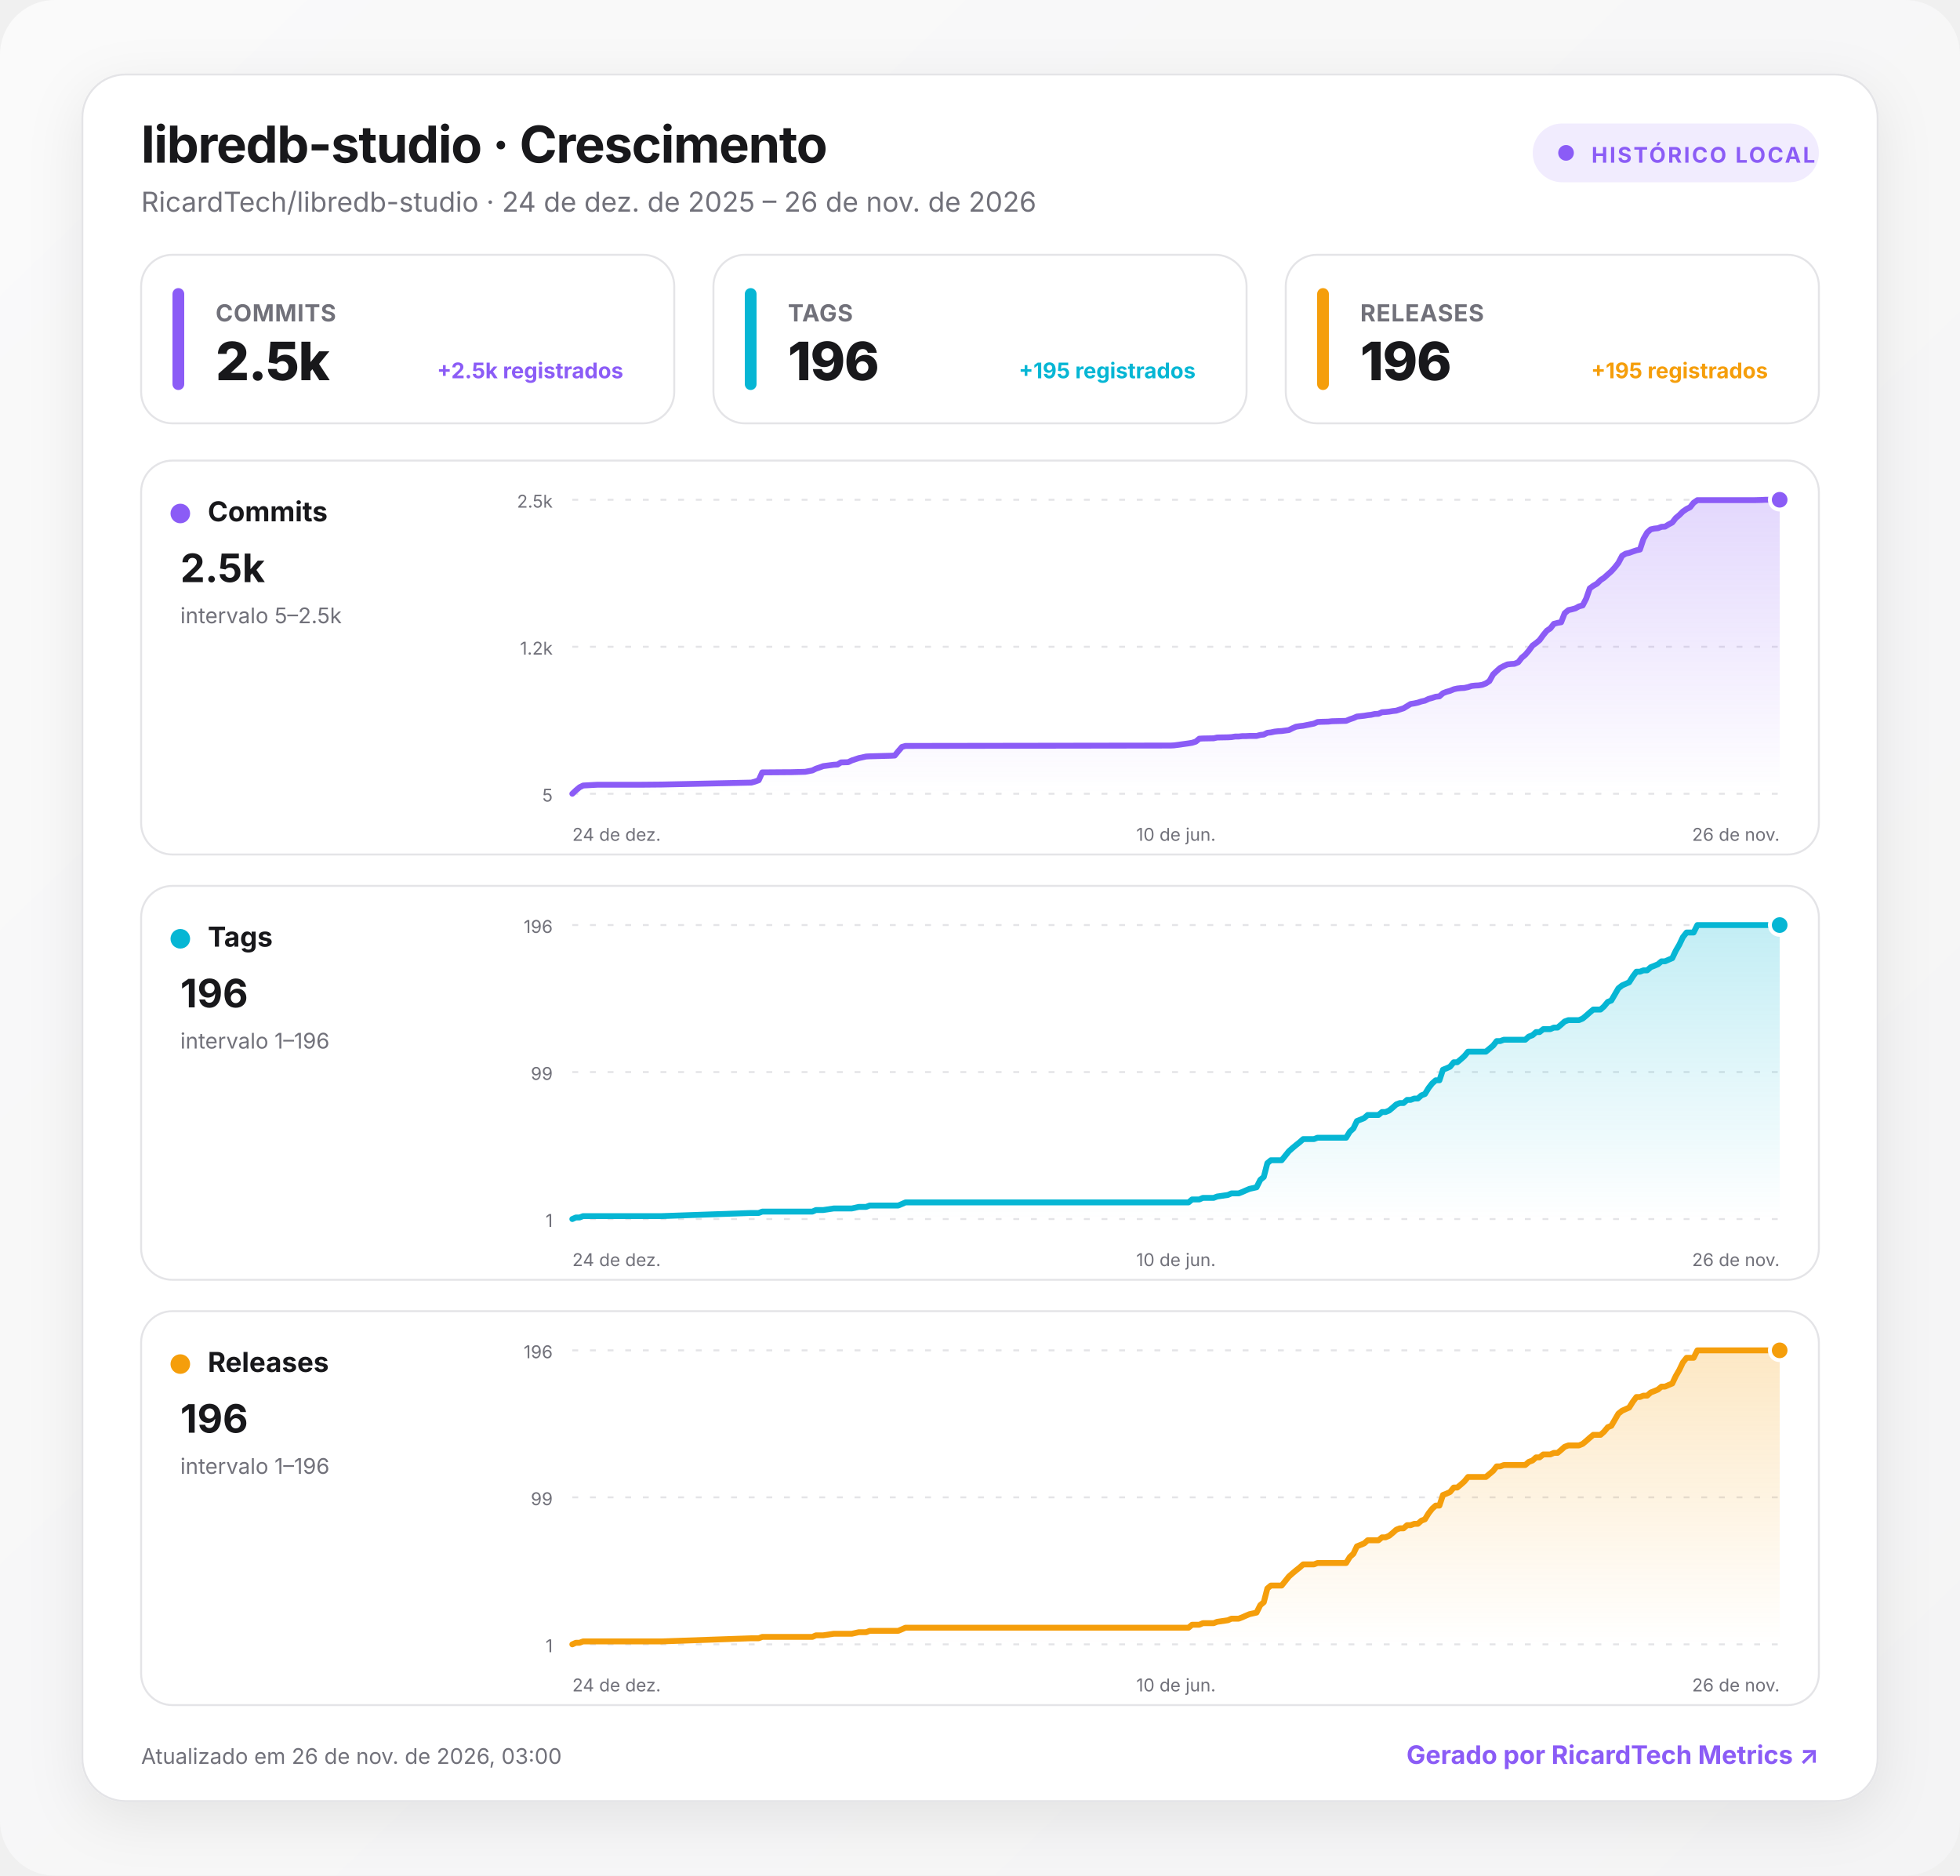
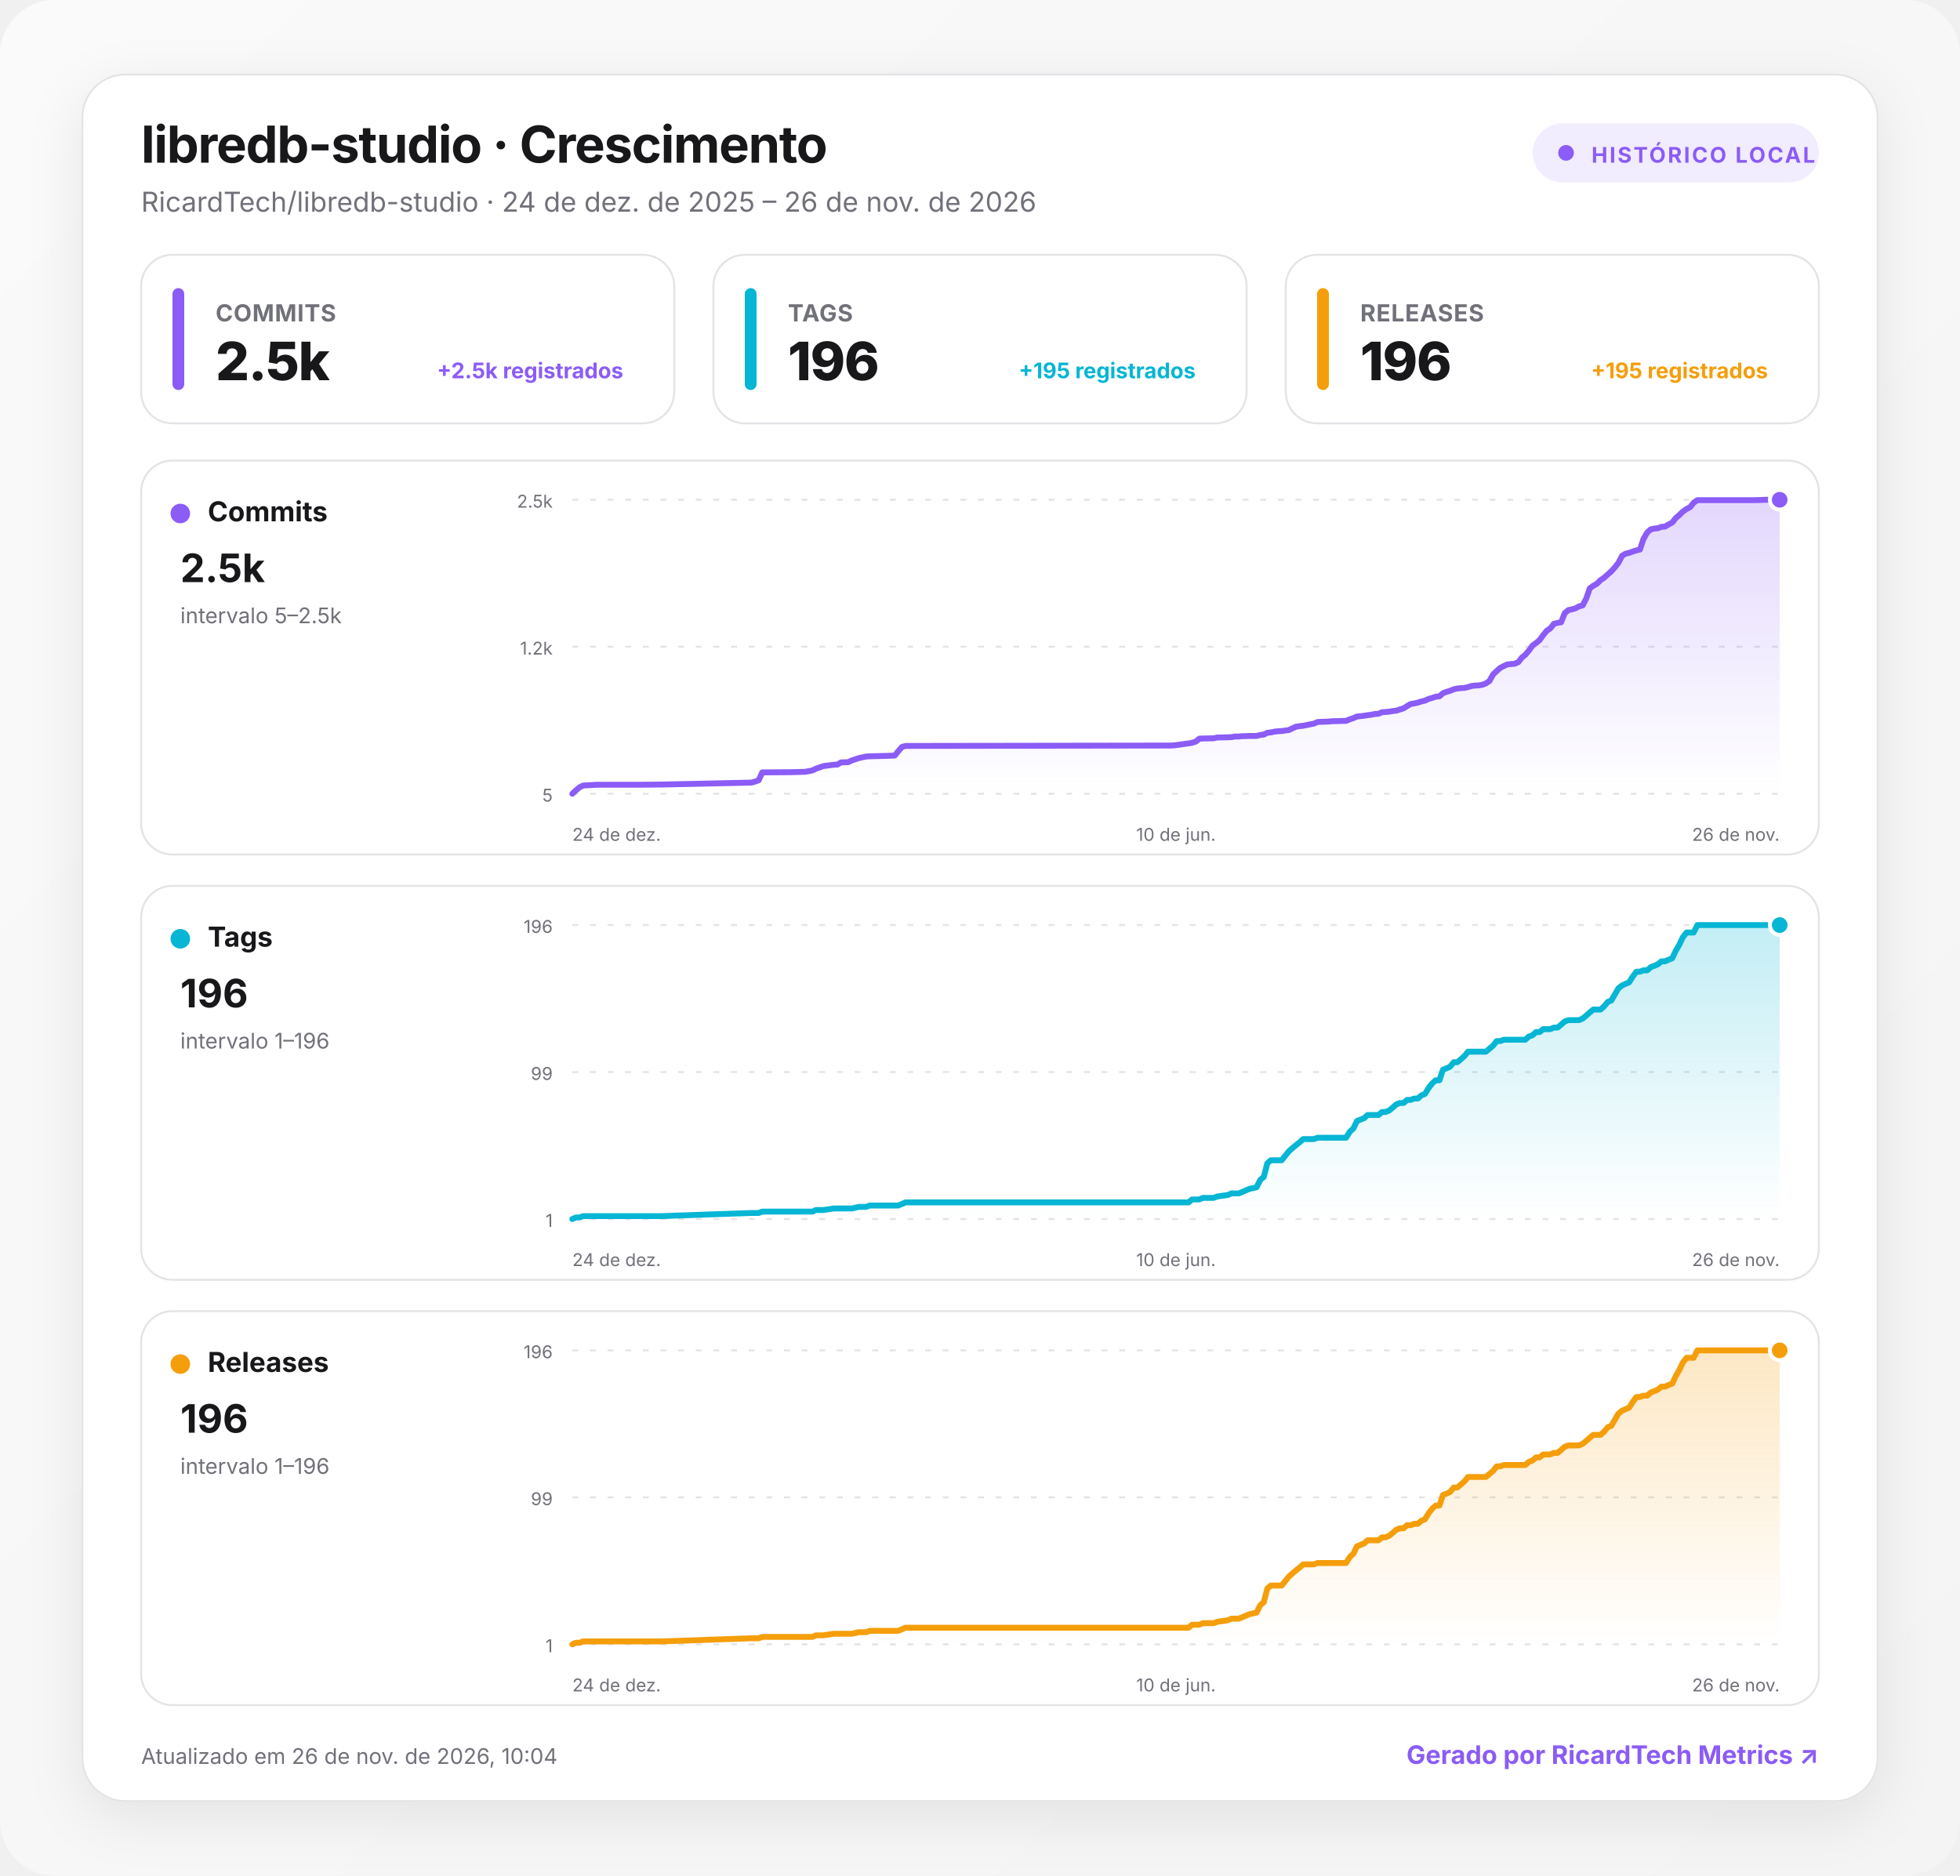
<svg xmlns="http://www.w3.org/2000/svg" width="1000" height="957" viewBox="0 0 1000 957" role="img" aria-labelledby="title desc">
  <defs>
    <linearGradient id="background" x1="0" y1="0" x2="1" y2="1">
      <stop offset="0" stop-color="#fafafa" />
      <stop offset="1" stop-color="#f4f4f5" />
    </linearGradient>
    <linearGradient id="fill-commits" x1="0" y1="0" x2="0" y2="1">
      <stop offset="0" stop-color="#8b5cf6" stop-opacity=".24" />
      <stop offset="1" stop-color="#8b5cf6" stop-opacity="0" />
    </linearGradient>
    <linearGradient id="fill-tags" x1="0" y1="0" x2="0" y2="1">
      <stop offset="0" stop-color="#06b6d4" stop-opacity=".24" />
      <stop offset="1" stop-color="#06b6d4" stop-opacity="0" />
    </linearGradient>
    <linearGradient id="fill-releases" x1="0" y1="0" x2="0" y2="1">
      <stop offset="0" stop-color="#f59e0b" stop-opacity=".24" />
      <stop offset="1" stop-color="#f59e0b" stop-opacity="0" />
    </linearGradient>
    <filter id="shadow" x="-10%" y="-10%" width="120%" height="130%">
      <feDropShadow dx="0" dy="8" stdDeviation="14" flood-color="#18181b" flood-opacity=".08" />
    </filter>
    <style>
      :root { color-scheme: light dark; }
      .bg { fill: url(#background); }
      .surface { fill: #ffffff; stroke: #e4e4e7; }
      .panel { fill: #ffffff; stroke: #e4e4e7; }
      .primary { fill: #18181b; }
      .secondary { fill: #71717a; }
      .grid { stroke: #e4e4e7; }
      text { font-family: Inter, ui-sans-serif, system-ui, -apple-system, BlinkMacSystemFont, "Segoe UI", Roboto, sans-serif; }
      @media (prefers-color-scheme: dark) {
        .bg { fill: #09090b; }
        .surface, .panel { fill: #111113; stroke: #27272a; }
        .primary { fill: #fafafa; }
        .secondary { fill: #a1a1aa; }
        .grid { stroke: #27272a; }
      }
    </style>
  </defs>
  <rect class="bg" width="1000" height="957" rx="28" />
  <g transform="translate(42 38)">
    <rect x="0" y="0" width="916" height="881" rx="22" class="surface" filter="url(#shadow)" />
    <text x="30" y="45" class="primary" font-size="26" font-weight="750" letter-spacing="-.5">libredb-studio · Crescimento</text>
    <text x="30" y="70" class="secondary" font-size="14">RicardTech/libredb-studio · 24 de dez. de 2025 – 26 de nov. de 2026</text>
    <g transform="translate(740 25)">
      <rect width="146" height="30" rx="15" fill="#8b5cf6" fill-opacity=".12" />
      <circle cx="17" cy="15" r="4" fill="#8b5cf6" />
      <text x="30" y="20" fill="#8b5cf6" font-size="11" font-weight="700" letter-spacing="1">HISTÓRICO LOCAL</text>
    </g>
    <g transform="translate(30 92)">
      <rect width="272" height="86" rx="16" class="panel" />
      <rect x="16" y="17" width="6" height="52" rx="3" fill="#8b5cf6" />
      <text x="38" y="34" class="secondary" font-size="12" font-weight="650" letter-spacing=".3">COMMITS</text>
      <text x="38" y="64" class="primary" font-size="27" font-weight="760" letter-spacing="-.5">2.5k</text>
      <text x="246" y="63" text-anchor="end" fill="#8b5cf6" font-size="11" font-weight="650">+2.5k registrados</text>
    </g>
    <g transform="translate(322 92)">
      <rect width="272" height="86" rx="16" class="panel" />
      <rect x="16" y="17" width="6" height="52" rx="3" fill="#06b6d4" />
      <text x="38" y="34" class="secondary" font-size="12" font-weight="650" letter-spacing=".3">TAGS</text>
      <text x="38" y="64" class="primary" font-size="27" font-weight="760" letter-spacing="-.5">196</text>
      <text x="246" y="63" text-anchor="end" fill="#06b6d4" font-size="11" font-weight="650">+195 registrados</text>
    </g>
    <g transform="translate(614 92)">
      <rect width="272" height="86" rx="16" class="panel" />
      <rect x="16" y="17" width="6" height="52" rx="3" fill="#f59e0b" />
      <text x="38" y="34" class="secondary" font-size="12" font-weight="650" letter-spacing=".3">RELEASES</text>
      <text x="38" y="64" class="primary" font-size="27" font-weight="760" letter-spacing="-.5">196</text>
      <text x="246" y="63" text-anchor="end" fill="#f59e0b" font-size="11" font-weight="650">+195 registrados</text>
    </g>
    <g transform="translate(30 197)">
      <rect width="856" height="201" rx="16" class="panel" />
      <circle cx="20" cy="27" r="5" fill="#8b5cf6" />
      <text x="34" y="31" class="primary" font-size="14" font-weight="700">Commits</text>
      <text x="20" y="62" class="primary" font-size="20" font-weight="750">2.5k</text>
      <text x="20" y="83" class="secondary" font-size="11">intervalo 5–2.5k</text>
      <line x1="220" x2="836" y1="20" y2="20" class="grid" stroke-width="1" stroke-dasharray="3 6" />
      <text x="210" y="24" text-anchor="end" class="secondary" font-size="9">2.5k</text>
      <line x1="220" x2="836" y1="95" y2="95" class="grid" stroke-width="1" stroke-dasharray="3 6" />
      <text x="210" y="99" text-anchor="end" class="secondary" font-size="9">1.2k</text>
      <line x1="220" x2="836" y1="170" y2="170" class="grid" stroke-width="1" stroke-dasharray="3 6" />
      <text x="210" y="174" text-anchor="end" class="secondary" font-size="9">5</text>
      <path d="M220 170 L221.8 168.3 L223.7 166.7 L225.5 165.8 L227.3 165.7 L229.1 165.6 L232.8 165.4 L254.7 165.4 L265.7 165.3 L311.4 164.3 L313.2 163.8 L315.1 163.1 L316.9 159.1 L329.7 159 L331.5 159 L338.8 158.8 L342.5 158.1 L344.3 157.2 L346.1 156.6 L348 155.9 L353.4 155.2 L355.3 155.1 L357.1 154 L360.7 153.9 L362.6 153 L366.2 151.8 L369.9 151 L371.7 150.9 L382.7 150.6 L384.5 150.5 L386.3 148.3 L388.2 146.1 L390 145.6 L525.3 145.4 L527.1 145.3 L534.4 144.3 L536.2 144 L538.1 143.4 L539.9 141.9 L541.7 141.8 L547.2 141.7 L549 141.3 L554.5 141.2 L556.3 141.1 L558.2 140.8 L560 140.8 L561.8 140.6 L563.6 140.6 L565.5 140.5 L569.1 140.5 L571 140 L572.8 139.8 L574.6 138.9 L576.4 138.7 L578.3 138.3 L580.1 138.1 L581.9 138 L585.6 137.5 L587.4 136.6 L589.2 135.8 L591.1 135.5 L592.9 135.3 L598.4 134.2 L600.2 133.4 L602 133.3 L605.7 133.2 L607.5 133 L614.8 132.8 L616.7 132 L618.5 131.4 L620.3 130.6 L624 130.2 L625.8 129.9 L627.6 129.7 L629.4 129.3 L631.3 129.2 L633.1 128.4 L634.9 128.3 L636.8 128.1 L638.6 127.8 L640.4 127.6 L642.2 127 L644.1 126.4 L645.9 125.3 L647.7 124.2 L649.6 123.9 L651.4 123.5 L653.2 122.9 L655 122.5 L656.9 121.6 L658.7 121.1 L660.5 120.5 L662.4 120.3 L664.2 118.7 L666 118 L667.8 117.5 L669.7 116.7 L671.5 116.3 L673.3 116.1 L675.1 116 L677 115.6 L678.8 115 L680.6 114.8 L682.5 114.7 L684.3 114.4 L686.1 113.7 L687.9 112.5 L689.8 109.1 L691.6 107.4 L693.4 105.8 L695.3 104.8 L697.1 104 L698.9 103.8 L700.7 103.7 L702.6 102.9 L704.4 100.6 L706.2 99.1 L708 97 L709.9 94.4 L711.7 93.1 L713.5 91.6 L715.4 89 L717.2 86.8 L719 85.6 L720.8 83.3 L722.7 82.8 L724.5 82.5 L726.3 77.9 L728.2 76.3 L730 75.9 L731.8 75.4 L733.6 74.4 L735.5 73.9 L737.3 70.4 L739.1 65.2 L740.9 63.9 L742.8 62.8 L744.6 61 L746.4 59.8 L748.3 58.1 L750.1 56.5 L751.9 54.5 L753.7 52.2 L755.6 48.6 L757.4 47.5 L759.2 47.1 L761.1 46.4 L762.9 45.8 L764.7 45.4 L766.5 40 L768.4 36.7 L770.2 35.1 L772 34.7 L773.9 34.5 L775.7 33.8 L777.5 33.7 L779.3 32.6 L781.2 31.6 L783 29.3 L784.8 27.8 L786.6 26 L788.5 24.7 L790.3 23.8 L792.1 21.5 L794 20.2 L823.2 20.2 L826.9 20.1 L828.7 20 L836 20 L836 170 L220 170 Z" fill="url(#fill-commits)" />
      <path d="M220 170 L221.8 168.3 L223.7 166.7 L225.5 165.8 L227.3 165.7 L229.1 165.6 L232.8 165.4 L254.7 165.4 L265.7 165.3 L311.4 164.3 L313.2 163.8 L315.1 163.1 L316.9 159.1 L329.7 159 L331.5 159 L338.8 158.8 L342.5 158.1 L344.3 157.2 L346.1 156.6 L348 155.9 L353.4 155.2 L355.3 155.1 L357.1 154 L360.7 153.9 L362.6 153 L366.2 151.8 L369.9 151 L371.7 150.9 L382.7 150.6 L384.5 150.5 L386.3 148.3 L388.2 146.1 L390 145.6 L525.3 145.4 L527.1 145.3 L534.4 144.3 L536.2 144 L538.1 143.4 L539.9 141.9 L541.7 141.8 L547.2 141.7 L549 141.3 L554.5 141.2 L556.3 141.1 L558.2 140.8 L560 140.8 L561.8 140.6 L563.6 140.6 L565.5 140.5 L569.1 140.5 L571 140 L572.8 139.8 L574.6 138.9 L576.4 138.7 L578.3 138.3 L580.1 138.1 L581.9 138 L585.6 137.5 L587.4 136.6 L589.2 135.8 L591.1 135.5 L592.9 135.3 L598.4 134.2 L600.2 133.4 L602 133.3 L605.7 133.2 L607.5 133 L614.8 132.8 L616.7 132 L618.5 131.4 L620.3 130.6 L624 130.2 L625.8 129.9 L627.6 129.7 L629.4 129.3 L631.3 129.2 L633.1 128.4 L634.9 128.3 L636.8 128.1 L638.6 127.8 L640.4 127.6 L642.2 127 L644.1 126.4 L645.9 125.3 L647.7 124.2 L649.6 123.9 L651.4 123.5 L653.2 122.9 L655 122.5 L656.9 121.6 L658.7 121.1 L660.5 120.5 L662.4 120.3 L664.2 118.7 L666 118 L667.8 117.5 L669.7 116.7 L671.5 116.3 L673.3 116.1 L675.1 116 L677 115.6 L678.8 115 L680.6 114.8 L682.5 114.7 L684.3 114.4 L686.1 113.7 L687.9 112.5 L689.8 109.1 L691.6 107.4 L693.4 105.8 L695.3 104.8 L697.1 104 L698.9 103.8 L700.7 103.7 L702.6 102.9 L704.4 100.6 L706.2 99.1 L708 97 L709.9 94.4 L711.7 93.1 L713.5 91.6 L715.4 89 L717.2 86.8 L719 85.6 L720.8 83.3 L722.7 82.8 L724.5 82.5 L726.3 77.9 L728.2 76.3 L730 75.9 L731.8 75.4 L733.6 74.4 L735.5 73.9 L737.3 70.4 L739.1 65.2 L740.9 63.9 L742.8 62.8 L744.6 61 L746.4 59.8 L748.3 58.1 L750.1 56.5 L751.9 54.5 L753.7 52.2 L755.6 48.6 L757.4 47.5 L759.2 47.1 L761.1 46.4 L762.9 45.8 L764.7 45.4 L766.5 40 L768.4 36.7 L770.2 35.1 L772 34.7 L773.9 34.5 L775.7 33.8 L777.5 33.7 L779.3 32.6 L781.2 31.6 L783 29.3 L784.8 27.8 L786.6 26 L788.5 24.7 L790.3 23.8 L792.1 21.5 L794 20.2 L823.2 20.2 L826.9 20.1 L828.7 20 L836 20" fill="none" stroke="#8b5cf6" stroke-width="3" stroke-linecap="round" stroke-linejoin="round" />
      <circle cx="836" cy="20" r="5" fill="#8b5cf6" stroke="#fff" stroke-width="2" />
      <text x="220" y="194" text-anchor="start" class="secondary" font-size="9">24 de dez.</text>
      <text x="528" y="194" text-anchor="middle" class="secondary" font-size="9">10 de jun.</text>
      <text x="836" y="194" text-anchor="end" class="secondary" font-size="9">26 de nov.</text>
    </g>
    <g transform="translate(30 414)">
      <rect width="856" height="201" rx="16" class="panel" />
      <circle cx="20" cy="27" r="5" fill="#06b6d4" />
      <text x="34" y="31" class="primary" font-size="14" font-weight="700">Tags</text>
      <text x="20" y="62" class="primary" font-size="20" font-weight="750">196</text>
      <text x="20" y="83" class="secondary" font-size="11">intervalo 1–196</text>
      <line x1="220" x2="836" y1="20" y2="20" class="grid" stroke-width="1" stroke-dasharray="3 6" />
      <text x="210" y="24" text-anchor="end" class="secondary" font-size="9">196</text>
      <line x1="220" x2="836" y1="95" y2="95" class="grid" stroke-width="1" stroke-dasharray="3 6" />
      <text x="210" y="99" text-anchor="end" class="secondary" font-size="9">99</text>
      <line x1="220" x2="836" y1="170" y2="170" class="grid" stroke-width="1" stroke-dasharray="3 6" />
      <text x="210" y="174" text-anchor="end" class="secondary" font-size="9">1</text>
      <path d="M220 170 L221.8 169.2 L223.7 169.2 L225.5 168.5 L227.3 168.5 L229.1 168.5 L232.8 168.5 L254.7 168.5 L265.7 168.5 L311.4 166.9 L313.2 166.9 L315.1 166.9 L316.9 166.2 L329.7 166.2 L331.5 166.2 L338.8 166.2 L342.5 166.2 L344.3 165.4 L346.1 165.4 L348 165.4 L353.4 164.6 L355.3 164.6 L357.1 164.6 L360.7 164.6 L362.6 164.6 L366.2 163.8 L369.9 163.8 L371.7 163.1 L382.7 163.1 L384.5 163.1 L386.3 163.1 L388.2 162.3 L390 161.5 L525.3 161.5 L527.1 161.5 L534.4 161.5 L536.2 160 L538.1 160 L539.9 160 L541.7 159.2 L547.2 159.2 L549 158.5 L554.5 157.7 L556.3 156.9 L558.2 156.9 L560 156.9 L561.8 156.2 L563.6 155.4 L565.5 154.6 L569.1 153.8 L571 150 L572.8 148.5 L574.6 141.5 L576.4 140 L578.3 140 L580.1 140 L581.9 140 L585.6 135.4 L587.4 133.8 L589.2 132.3 L591.1 130.8 L592.9 129.2 L598.4 129.2 L600.2 128.5 L602 128.5 L605.7 128.5 L607.5 128.5 L614.8 128.5 L616.7 125.4 L618.5 123.8 L620.3 120 L624 118.5 L625.8 116.9 L627.6 116.9 L629.4 116.9 L631.3 116.9 L633.1 115.4 L634.9 115.4 L636.8 114.6 L638.6 113.1 L640.4 111.5 L642.2 110.8 L644.1 110.8 L645.9 109.2 L647.7 109.2 L649.6 108.5 L651.4 108.5 L653.2 106.9 L655 106.2 L656.9 103.1 L658.7 100.8 L660.5 99.2 L662.4 99.2 L664.2 93.8 L666 93.1 L667.8 92.3 L669.7 90 L671.5 90 L673.3 88.5 L675.1 86.9 L677 84.6 L678.8 84.6 L680.6 84.6 L682.5 84.6 L684.3 84.6 L686.1 84.6 L687.9 83.1 L689.8 81.5 L691.6 79.2 L693.4 79.2 L695.3 78.5 L697.1 78.5 L698.9 78.5 L700.7 78.5 L702.6 78.5 L704.4 78.5 L706.2 78.5 L708 76.9 L709.9 76.2 L711.7 74.6 L713.5 74.6 L715.4 73.1 L717.2 73.1 L719 73.1 L720.8 72.3 L722.7 72.3 L724.5 70.8 L726.3 69.2 L728.2 68.5 L730 68.5 L731.8 68.5 L733.6 68.5 L735.5 67.7 L737.3 66.2 L739.1 64.6 L740.9 63.1 L742.8 63.1 L744.6 63.1 L746.4 61.5 L748.3 59.2 L750.1 58.5 L751.9 55.4 L753.7 52.3 L755.6 50.8 L757.4 50 L759.2 49.2 L761.1 46.2 L762.9 43.8 L764.7 43.8 L766.5 43.1 L768.4 43.1 L770.2 41.5 L772 40.8 L773.9 40 L775.7 38.5 L777.5 38.5 L779.3 37.7 L781.2 36.9 L783 33.1 L784.8 30 L786.6 26.2 L788.5 23.8 L790.3 23.8 L792.1 23.8 L794 20 L823.2 20 L826.9 20 L828.7 20 L836 20 L836 170 L220 170 Z" fill="url(#fill-tags)" />
      <path d="M220 170 L221.8 169.2 L223.7 169.2 L225.5 168.5 L227.3 168.5 L229.1 168.5 L232.8 168.5 L254.7 168.5 L265.7 168.5 L311.4 166.9 L313.2 166.9 L315.1 166.9 L316.9 166.2 L329.7 166.2 L331.5 166.2 L338.8 166.2 L342.5 166.2 L344.3 165.4 L346.1 165.4 L348 165.4 L353.4 164.6 L355.3 164.6 L357.1 164.6 L360.7 164.6 L362.6 164.6 L366.2 163.8 L369.9 163.8 L371.7 163.1 L382.7 163.1 L384.5 163.1 L386.3 163.1 L388.2 162.3 L390 161.5 L525.3 161.5 L527.1 161.5 L534.4 161.5 L536.2 160 L538.1 160 L539.9 160 L541.7 159.2 L547.2 159.2 L549 158.5 L554.5 157.7 L556.3 156.9 L558.2 156.9 L560 156.9 L561.8 156.2 L563.6 155.4 L565.5 154.6 L569.1 153.8 L571 150 L572.8 148.5 L574.6 141.5 L576.4 140 L578.3 140 L580.1 140 L581.9 140 L585.6 135.4 L587.4 133.8 L589.2 132.3 L591.1 130.8 L592.9 129.2 L598.4 129.2 L600.2 128.5 L602 128.5 L605.7 128.5 L607.5 128.5 L614.8 128.5 L616.7 125.4 L618.5 123.8 L620.3 120 L624 118.5 L625.8 116.9 L627.6 116.9 L629.4 116.9 L631.3 116.9 L633.1 115.4 L634.9 115.4 L636.8 114.6 L638.6 113.1 L640.4 111.5 L642.2 110.8 L644.1 110.8 L645.9 109.2 L647.7 109.2 L649.6 108.5 L651.4 108.5 L653.2 106.9 L655 106.2 L656.9 103.1 L658.7 100.8 L660.5 99.2 L662.4 99.2 L664.2 93.8 L666 93.1 L667.8 92.3 L669.7 90 L671.5 90 L673.3 88.5 L675.1 86.9 L677 84.6 L678.8 84.6 L680.6 84.6 L682.5 84.6 L684.3 84.6 L686.1 84.6 L687.9 83.1 L689.8 81.5 L691.6 79.2 L693.4 79.2 L695.3 78.5 L697.1 78.5 L698.9 78.5 L700.7 78.5 L702.6 78.5 L704.4 78.5 L706.2 78.5 L708 76.9 L709.9 76.2 L711.7 74.6 L713.5 74.6 L715.4 73.1 L717.2 73.1 L719 73.1 L720.8 72.3 L722.7 72.3 L724.5 70.8 L726.3 69.2 L728.2 68.5 L730 68.5 L731.8 68.5 L733.6 68.5 L735.5 67.7 L737.3 66.2 L739.1 64.6 L740.9 63.1 L742.8 63.1 L744.6 63.1 L746.4 61.5 L748.3 59.2 L750.1 58.5 L751.9 55.4 L753.7 52.3 L755.6 50.8 L757.4 50 L759.2 49.2 L761.1 46.2 L762.9 43.8 L764.7 43.8 L766.5 43.1 L768.4 43.1 L770.2 41.5 L772 40.8 L773.9 40 L775.7 38.5 L777.5 38.5 L779.3 37.7 L781.2 36.9 L783 33.1 L784.8 30 L786.6 26.2 L788.5 23.8 L790.3 23.8 L792.1 23.8 L794 20 L823.2 20 L826.9 20 L828.7 20 L836 20" fill="none" stroke="#06b6d4" stroke-width="3" stroke-linecap="round" stroke-linejoin="round" />
      <circle cx="836" cy="20" r="5" fill="#06b6d4" stroke="#fff" stroke-width="2" />
      <text x="220" y="194" text-anchor="start" class="secondary" font-size="9">24 de dez.</text>
      <text x="528" y="194" text-anchor="middle" class="secondary" font-size="9">10 de jun.</text>
      <text x="836" y="194" text-anchor="end" class="secondary" font-size="9">26 de nov.</text>
    </g>
    <g transform="translate(30 631)">
      <rect width="856" height="201" rx="16" class="panel" />
      <circle cx="20" cy="27" r="5" fill="#f59e0b" />
      <text x="34" y="31" class="primary" font-size="14" font-weight="700">Releases</text>
      <text x="20" y="62" class="primary" font-size="20" font-weight="750">196</text>
      <text x="20" y="83" class="secondary" font-size="11">intervalo 1–196</text>
      <line x1="220" x2="836" y1="20" y2="20" class="grid" stroke-width="1" stroke-dasharray="3 6" />
      <text x="210" y="24" text-anchor="end" class="secondary" font-size="9">196</text>
      <line x1="220" x2="836" y1="95" y2="95" class="grid" stroke-width="1" stroke-dasharray="3 6" />
      <text x="210" y="99" text-anchor="end" class="secondary" font-size="9">99</text>
      <line x1="220" x2="836" y1="170" y2="170" class="grid" stroke-width="1" stroke-dasharray="3 6" />
      <text x="210" y="174" text-anchor="end" class="secondary" font-size="9">1</text>
      <path d="M220 170 L221.8 169.2 L223.7 169.2 L225.5 168.5 L227.3 168.5 L229.1 168.5 L232.8 168.5 L254.7 168.5 L265.7 168.5 L311.4 166.9 L313.2 166.9 L315.1 166.9 L316.9 166.2 L329.7 166.2 L331.5 166.2 L338.8 166.2 L342.5 166.2 L344.3 165.4 L346.1 165.4 L348 165.4 L353.4 164.6 L355.3 164.6 L357.1 164.6 L360.7 164.6 L362.6 164.6 L366.2 163.8 L369.9 163.8 L371.7 163.1 L382.7 163.1 L384.5 163.1 L386.3 163.1 L388.2 162.3 L390 161.5 L525.3 161.5 L527.1 161.5 L534.4 161.5 L536.2 160 L538.1 160 L539.9 160 L541.7 159.2 L547.2 159.2 L549 158.5 L554.5 157.7 L556.3 156.9 L558.2 156.9 L560 156.9 L561.8 156.2 L563.6 155.4 L565.5 154.6 L569.1 153.8 L571 150 L572.8 148.5 L574.6 141.5 L576.4 140 L578.3 140 L580.1 140 L581.9 140 L585.6 135.4 L587.4 133.8 L589.2 132.3 L591.1 130.8 L592.9 129.2 L598.4 129.2 L600.2 128.5 L602 128.5 L605.7 128.5 L607.5 128.5 L614.8 128.5 L616.7 125.4 L618.5 123.8 L620.3 120 L624 118.5 L625.8 116.9 L627.6 116.9 L629.4 116.9 L631.3 116.9 L633.1 115.4 L634.9 115.4 L636.8 114.6 L638.6 113.1 L640.4 111.5 L642.2 110.8 L644.1 110.8 L645.9 109.2 L647.7 109.2 L649.6 108.5 L651.4 108.5 L653.2 106.9 L655 106.2 L656.9 103.1 L658.7 100.8 L660.5 99.2 L662.4 99.2 L664.2 93.8 L666 93.1 L667.8 92.3 L669.7 90 L671.5 90 L673.3 88.5 L675.1 86.9 L677 84.6 L678.8 84.6 L680.6 84.6 L682.5 84.6 L684.3 84.6 L686.1 84.6 L687.9 83.1 L689.8 81.5 L691.6 79.2 L693.4 79.2 L695.3 78.5 L697.1 78.5 L698.9 78.5 L700.7 78.5 L702.6 78.5 L704.4 78.5 L706.2 78.5 L708 76.9 L709.9 76.2 L711.7 74.6 L713.5 74.6 L715.4 73.1 L717.2 73.1 L719 73.1 L720.8 72.3 L722.7 72.3 L724.5 70.8 L726.3 69.2 L728.2 68.5 L730 68.5 L731.8 68.5 L733.6 68.5 L735.5 67.7 L737.3 66.2 L739.1 64.6 L740.9 63.1 L742.8 63.1 L744.6 63.1 L746.4 61.5 L748.3 59.2 L750.1 58.5 L751.9 55.4 L753.7 52.3 L755.6 50.8 L757.4 50 L759.2 49.2 L761.1 46.2 L762.9 43.8 L764.7 43.8 L766.5 43.1 L768.4 43.1 L770.2 41.5 L772 40.8 L773.9 40 L775.7 38.5 L777.5 38.5 L779.3 37.7 L781.2 36.9 L783 33.1 L784.8 30 L786.6 26.2 L788.5 23.8 L790.3 23.8 L792.1 23.8 L794 20 L823.2 20 L826.9 20 L828.7 20 L836 20 L836 170 L220 170 Z" fill="url(#fill-releases)" />
      <path d="M220 170 L221.8 169.2 L223.7 169.2 L225.5 168.5 L227.3 168.5 L229.1 168.5 L232.8 168.5 L254.7 168.5 L265.7 168.5 L311.4 166.9 L313.2 166.9 L315.1 166.9 L316.9 166.2 L329.7 166.2 L331.5 166.2 L338.8 166.2 L342.5 166.2 L344.3 165.4 L346.1 165.4 L348 165.4 L353.4 164.6 L355.3 164.6 L357.1 164.6 L360.7 164.6 L362.6 164.6 L366.2 163.8 L369.9 163.8 L371.7 163.1 L382.7 163.1 L384.5 163.1 L386.3 163.1 L388.2 162.3 L390 161.5 L525.3 161.5 L527.1 161.5 L534.4 161.5 L536.2 160 L538.1 160 L539.9 160 L541.7 159.2 L547.2 159.2 L549 158.5 L554.5 157.7 L556.3 156.9 L558.2 156.9 L560 156.9 L561.8 156.2 L563.6 155.4 L565.5 154.6 L569.1 153.8 L571 150 L572.8 148.5 L574.6 141.5 L576.4 140 L578.3 140 L580.1 140 L581.9 140 L585.6 135.4 L587.4 133.8 L589.2 132.3 L591.1 130.8 L592.9 129.2 L598.4 129.2 L600.2 128.5 L602 128.5 L605.7 128.5 L607.5 128.5 L614.8 128.5 L616.7 125.4 L618.5 123.8 L620.3 120 L624 118.5 L625.8 116.9 L627.6 116.9 L629.4 116.9 L631.3 116.9 L633.1 115.4 L634.9 115.4 L636.8 114.6 L638.6 113.1 L640.4 111.5 L642.2 110.8 L644.1 110.8 L645.9 109.2 L647.7 109.2 L649.6 108.5 L651.4 108.5 L653.2 106.9 L655 106.2 L656.9 103.1 L658.7 100.8 L660.5 99.2 L662.4 99.2 L664.2 93.8 L666 93.1 L667.8 92.3 L669.7 90 L671.5 90 L673.3 88.5 L675.1 86.9 L677 84.6 L678.8 84.6 L680.6 84.6 L682.5 84.6 L684.3 84.6 L686.1 84.6 L687.9 83.1 L689.8 81.5 L691.6 79.2 L693.4 79.2 L695.3 78.5 L697.1 78.5 L698.9 78.5 L700.7 78.5 L702.6 78.5 L704.4 78.5 L706.2 78.5 L708 76.9 L709.9 76.2 L711.7 74.6 L713.5 74.6 L715.4 73.1 L717.2 73.1 L719 73.1 L720.8 72.3 L722.7 72.3 L724.5 70.8 L726.3 69.2 L728.2 68.5 L730 68.5 L731.8 68.5 L733.6 68.5 L735.5 67.7 L737.3 66.2 L739.1 64.6 L740.9 63.1 L742.8 63.1 L744.6 63.1 L746.4 61.5 L748.3 59.2 L750.1 58.5 L751.9 55.4 L753.7 52.3 L755.6 50.8 L757.4 50 L759.2 49.2 L761.1 46.2 L762.9 43.8 L764.7 43.8 L766.5 43.1 L768.4 43.1 L770.2 41.5 L772 40.8 L773.9 40 L775.7 38.5 L777.5 38.5 L779.3 37.7 L781.2 36.9 L783 33.1 L784.8 30 L786.6 26.2 L788.5 23.8 L790.3 23.8 L792.1 23.8 L794 20 L823.2 20 L826.9 20 L828.7 20 L836 20" fill="none" stroke="#f59e0b" stroke-width="3" stroke-linecap="round" stroke-linejoin="round" />
      <circle cx="836" cy="20" r="5" fill="#f59e0b" stroke="#fff" stroke-width="2" />
      <text x="220" y="194" text-anchor="start" class="secondary" font-size="9">24 de dez.</text>
      <text x="528" y="194" text-anchor="middle" class="secondary" font-size="9">10 de jun.</text>
      <text x="836" y="194" text-anchor="end" class="secondary" font-size="9">26 de nov.</text>
    </g>
-     <text x="30" y="862" class="secondary" font-size="11">Atualizado em 26 de nov. de 2026, 03:00</text>
+     <text x="30" y="862" class="secondary" font-size="11">Atualizado em 26 de nov. de 2026, 10:04</text>
    <a href="https://git.ricardtech.top/RicardTech/ricardtech-metrics" target="_blank" aria-label="Abrir projeto RicardTech Metrics">
      <text x="886" y="862" fill="#8b5cf6" text-anchor="end" font-size="13" font-weight="700">Gerado por RicardTech Metrics ↗</text>
    </a>
  </g>
</svg>
